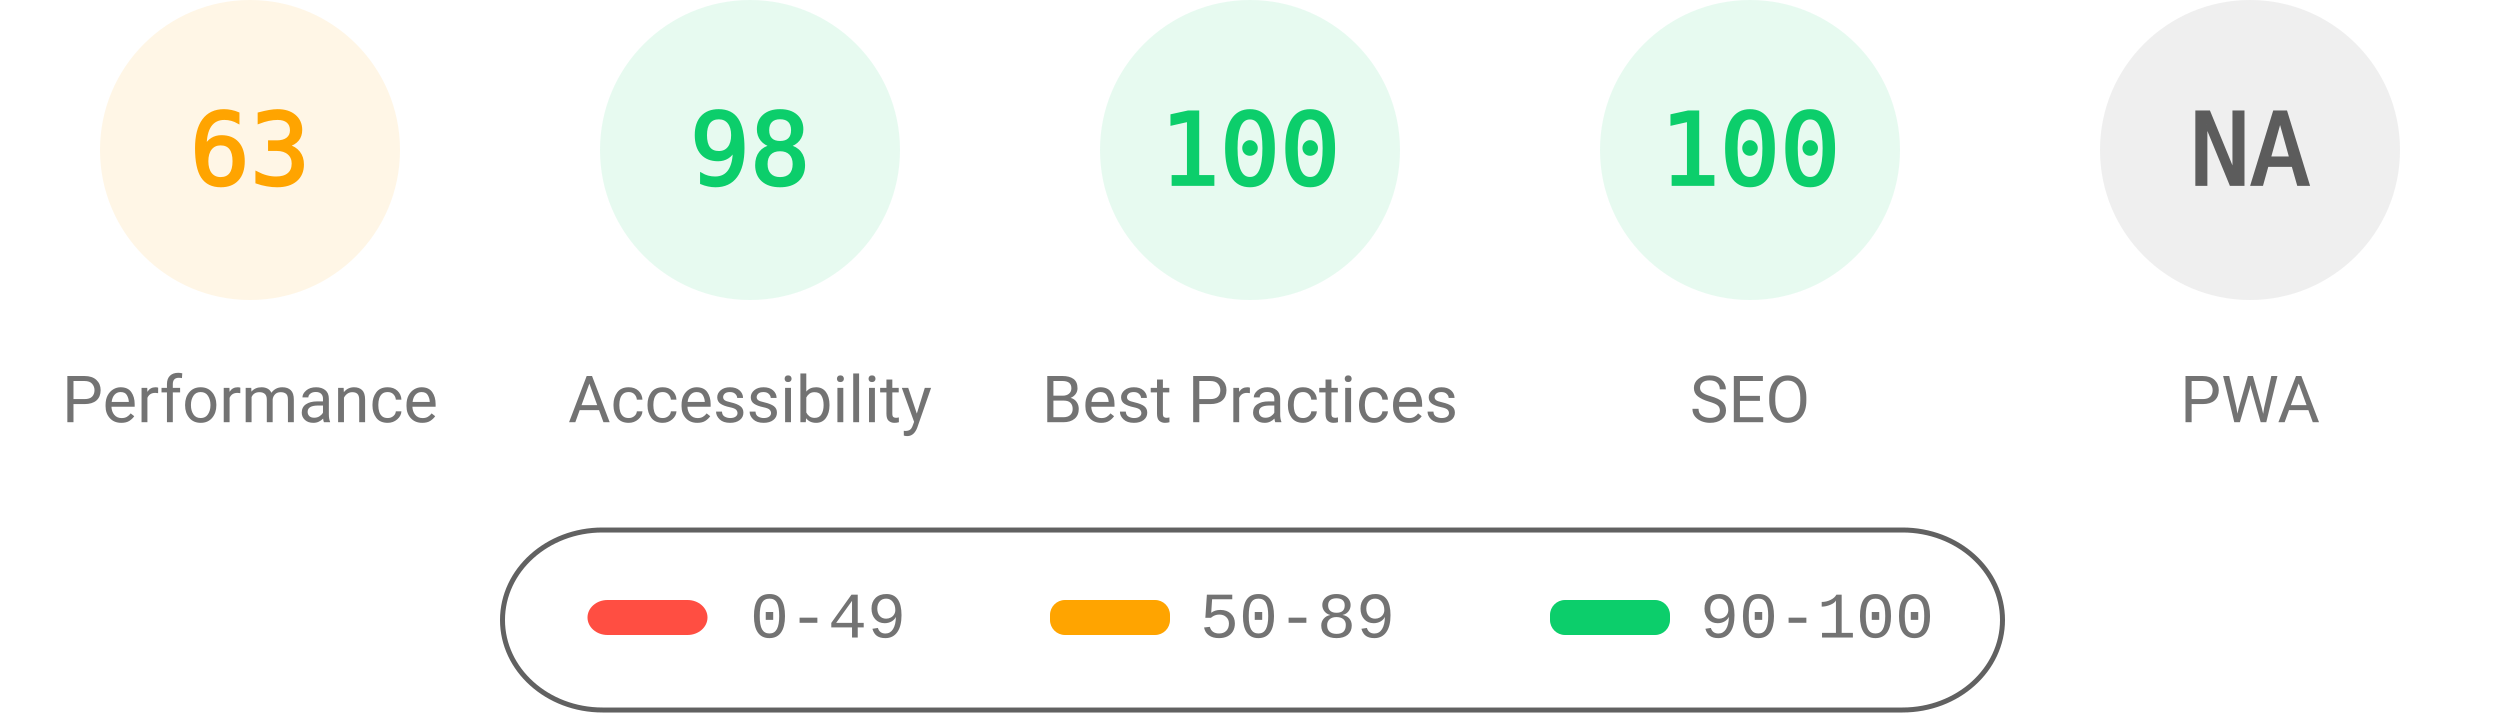
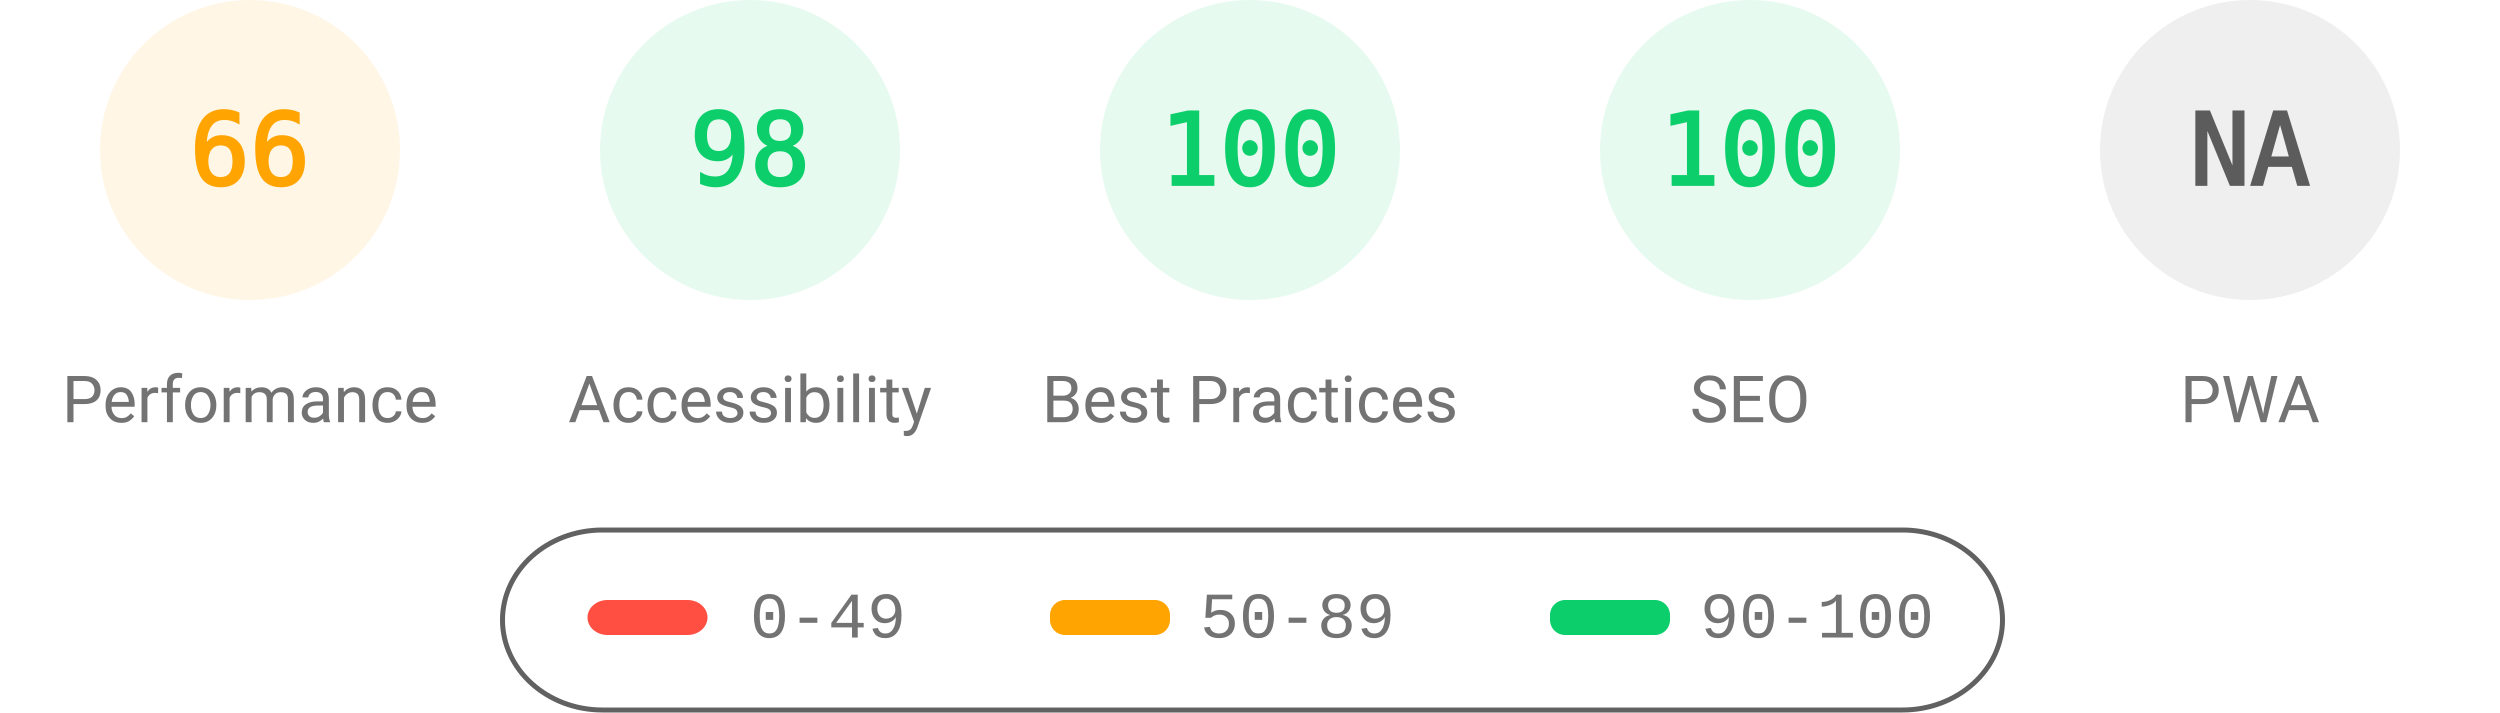
<svg xmlns="http://www.w3.org/2000/svg" fill="none" width="1000" height="285">
  <style>.gauge-base{opacity:.1}.gauge-arc{fill:none;animation-delay:250ms;stroke-linecap:round;transform:rotate(-90deg);transform-origin:100px 60px;animation:load-gauge 1s ease forwards}.guage-text{font-size:40px;font-family:monospace;text-align:center}.guage-red{color:#ff4e42;fill:#ff4e42;stroke:#ff4e42}.guage-orange{color:#ffa400;fill:#ffa400;stroke:#ffa400}.guage-green{color:#0cce6b;fill:#0cce6b;stroke:#0cce6b}.guage-undefined{color:#5c5c5c;fill:#5c5c5c;stroke:#5c5c5c}.guage-title{color:#737373;fill:#737373;stroke:none;font-size:26px;line-height:26px;font-family:Roboto,Halvetica,Arial,sans-serif}@keyframes load-gauge{from{stroke-dasharray:0 352.858}}</style>
  <svg class="guage-div guage-perf guage-orange" viewBox="0 0 200 200" width="200" height="200">
    <circle class="gauge-base" r="56" cx="100" cy="60" stroke-width="8" />
-     <circle class="gauge-arc guage-arc-1" r="56" cx="100" cy="60" stroke-width="8" style="stroke-dasharray:221.671,351.858" />
-     <text class="guage-text" x="100" y="60" alignment-baseline="central" dominant-baseline="central" text-anchor="middle">63</text>
+     <circle class="gauge-arc guage-arc-1" r="56" cx="100" cy="60" stroke-width="8" style="stroke-dasharray:232.226,351.858" />
+     <text class="guage-text" x="100" y="60" alignment-baseline="central" dominant-baseline="central" text-anchor="middle">66</text>
    <text class="guage-title" x="100" y="160" alignment-baseline="central" dominant-baseline="central" text-anchor="middle">Performance</text>
  </svg>
  <svg class="guage-div guage-acc guage-green" viewBox="0 0 200 200" width="200" height="200" x="200">
    <circle class="gauge-base" r="56" cx="100" cy="60" stroke-width="8" />
    <circle class="gauge-arc guage-arc-2" r="56" cx="100" cy="60" stroke-width="8" style="stroke-dasharray:344.821,351.858" />
    <text class="guage-text" x="100" y="60" alignment-baseline="central" dominant-baseline="central" text-anchor="middle">98</text>
    <text class="guage-title" x="100" y="160" alignment-baseline="central" dominant-baseline="central" text-anchor="middle">Accessibility</text>
  </svg>
  <svg class="guage-div guage-best guage-green" viewBox="0 0 200 200" width="200" height="200" x="400">
    <circle class="gauge-base" r="56" cx="100" cy="60" stroke-width="8" />
    <circle class="gauge-arc guage-arc-3" r="56" cx="100" cy="60" stroke-width="8" style="stroke-dasharray:351.858,351.858" />
    <text class="guage-text" x="100" y="60" alignment-baseline="central" dominant-baseline="central" text-anchor="middle">100</text>
    <text class="guage-title" x="100" y="160" alignment-baseline="central" dominant-baseline="central" text-anchor="middle">Best Practices</text>
  </svg>
  <svg class="guage-div guage-seo guage-green" viewBox="0 0 200 200" width="200" height="200" x="600">
    <circle class="gauge-base" r="56" cx="100" cy="60" stroke-width="8" />
    <circle class="gauge-arc guage-arc-4" r="56" cx="100" cy="60" stroke-width="8" style="stroke-dasharray:351.858,351.858" />
    <text class="guage-text" x="100" y="60" alignment-baseline="central" dominant-baseline="central" text-anchor="middle">100</text>
    <text class="guage-title" x="100" y="160" alignment-baseline="central" dominant-baseline="central" text-anchor="middle">SEO</text>
  </svg>
  <svg class="guage-div guage-pwa guage-undefined" viewBox="0 0 200 200" width="200" height="200" x="800">
    <circle class="gauge-base" r="56" cx="100" cy="60" stroke-width="8" />
    <circle class="gauge-arc guage-arc-4" r="56" cx="100" cy="60" stroke-width="8" style="stroke-dasharray:351.858,351.858" />
    <text class="guage-text" x="100" y="60" alignment-baseline="central" dominant-baseline="central" text-anchor="middle">NA</text>
    <text class="guage-title" x="100" y="160" alignment-baseline="central" dominant-baseline="central" text-anchor="middle">PWA</text>
  </svg>
  <svg width="604" height="76" x="200" y="210">
    <path fill="none" id="canvas_background" d="M-1-1h604v80H-1z" />
    <rect fill-opacity="0" stroke="#616161" stroke-width="2" rx="40" id="svg_2" height="72" width="600" y="2" x="1" fill="#000" />
    <rect stroke="#000" rx="8" id="svg_3" height="14" width="48" y="30" x="35" stroke-opacity="null" stroke-width="0" fill="#ff4e42" />
    <rect stroke="#000" rx="6" id="svg_4" height="14" width="48" y="30" x="220" stroke-opacity="null" stroke-width="0" fill="#ffa400" />
    <rect stroke="#000" rx="6" id="svg_5" height="14" width="48" y="30" x="420" stroke-opacity="null" stroke-width="0" fill="#0cce6b" />
    <text xml:space="preserve" text-anchor="start" font-family="'Courier New', Courier, monospace" font-size="26" id="svg_6" y="45" x="100" stroke-opacity="null" stroke-width="0" stroke="#000" fill="#737373">0-49</text>
    <text xml:space="preserve" text-anchor="start" font-family="'Courier New', Courier, monospace" font-size="26" id="svg_7" y="45" x="280" stroke-opacity="null" stroke-width="0" stroke="#000" fill="#737373">50-89</text>
    <text xml:space="preserve" text-anchor="start" font-family="'Courier New', Courier, monospace" font-size="26" id="svg_8" y="45" x="480" stroke-opacity="null" stroke-width="0" stroke="#000" fill="#737373">90-100</text>
  </svg>
</svg>
